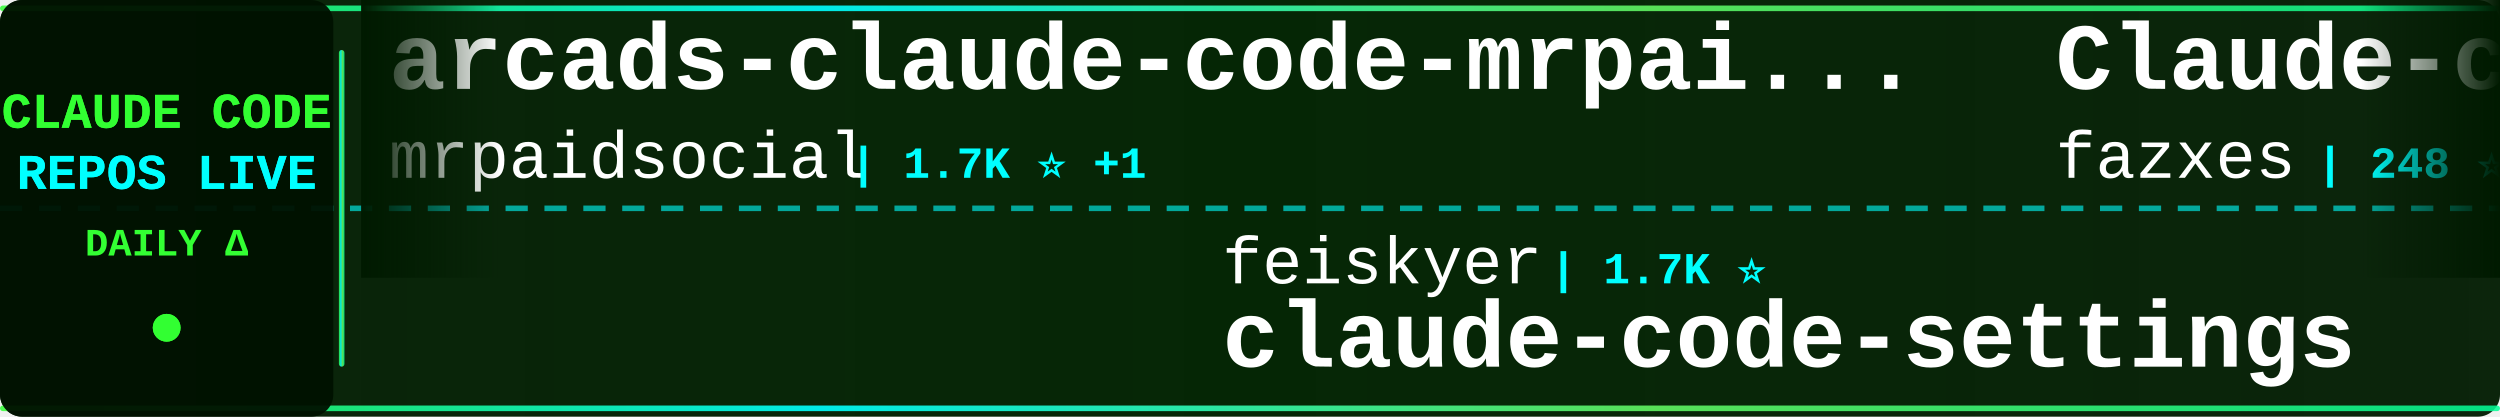
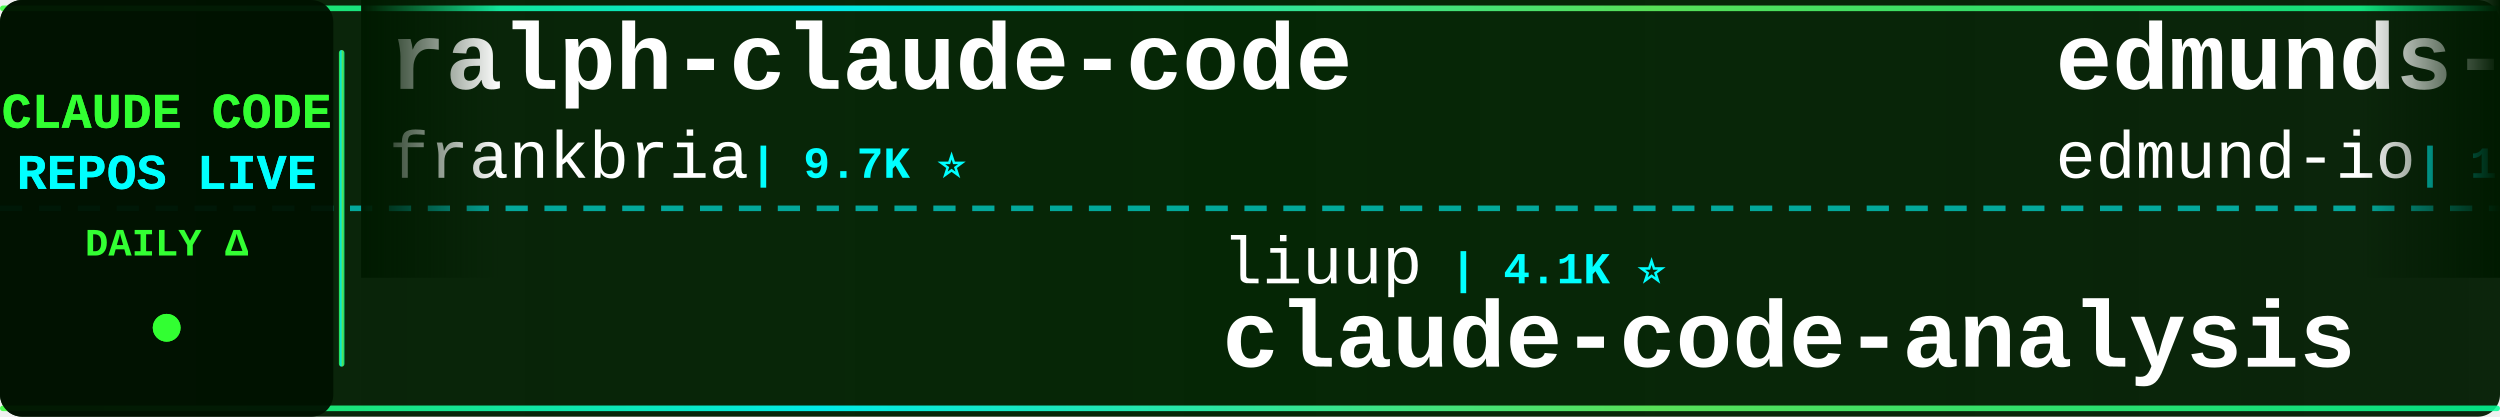
<svg xmlns="http://www.w3.org/2000/svg" width="900" height="150">
  <defs>
    <linearGradient id="tickerBg" x1="0%" y1="0%" x2="100%" y2="0%">
      <stop offset="0%" style="stop-color:#001a00;stop-opacity:0.95" />
      <stop offset="50%" style="stop-color:#002200;stop-opacity:0.98" />
      <stop offset="100%" style="stop-color:#001a00;stop-opacity:0.95" />
    </linearGradient>
    <linearGradient id="borderGrad" x1="0%" y1="0%" x2="100%" y2="0%">
      <stop offset="0%" style="stop-color:#33ff33;stop-opacity:0.85">
        <animate attributeName="stop-opacity" values="0.85;1;0.85" dur="2s" repeatCount="indefinite" />
      </stop>
      <stop offset="33%" style="stop-color:#00ffff;stop-opacity:0.9">
        <animate attributeName="stop-opacity" values="0.9;1;0.9" dur="2.2s" repeatCount="indefinite" />
      </stop>
      <stop offset="66%" style="stop-color:#66ff66;stop-opacity:0.85">
        <animate attributeName="stop-opacity" values="0.85;1;0.85" dur="1.8s" repeatCount="indefinite" />
      </stop>
      <stop offset="100%" style="stop-color:#00ff99;stop-opacity:0.85">
        <animate attributeName="stop-opacity" values="0.85;1;0.85" dur="2s" repeatCount="indefinite" />
      </stop>
    </linearGradient>
    <filter id="textGlow">
      <feGaussianBlur stdDeviation="0.1" result="coloredBlur" />
      <feMerge>
        <feMergeNode in="coloredBlur" />
        <feMergeNode in="SourceGraphic" />
      </feMerge>
    </filter>
    <filter id="metricGlow">
      <feGaussianBlur stdDeviation="0.2" result="coloredBlur" />
      <feMerge>
        <feMergeNode in="coloredBlur" />
        <feMergeNode in="SourceGraphic" />
      </feMerge>
    </filter>
    <linearGradient id="leftFade" x1="0%" y1="0%" x2="100%" y2="0%">
      <stop offset="0%" style="stop-color:#001a00;stop-opacity:1" />
      <stop offset="100%" style="stop-color:#001a00;stop-opacity:0" />
    </linearGradient>
    <linearGradient id="rightFade" x1="0%" y1="0%" x2="100%" y2="0%">
      <stop offset="0%" style="stop-color:#001a00;stop-opacity:0" />
      <stop offset="100%" style="stop-color:#001a00;stop-opacity:1" />
    </linearGradient>
  </defs>
  <rect width="900" height="150" fill="url(#tickerBg)" rx="8" />
  <rect x="0" y="2" width="900" height="2" fill="url(#borderGrad)" rx="1" />
  <rect x="0" y="146" width="900" height="2" fill="url(#borderGrad)" rx="1" />
  <line x1="0" y1="75" x2="900" y2="75" stroke="#00ffff" stroke-width="2" stroke-dasharray="8 6" opacity="0.6" />
  <rect x="0" y="0" width="120" height="150" fill="#001100" opacity="0.95" rx="8" />
  <text x="60" y="46" font-family="'Courier New', monospace" font-size="18" font-weight="bold" fill="#33ff33" text-anchor="middle" filter="url(#textGlow)">
    CLAUDE CODE
  </text>
  <text x="60" y="68" font-family="'Courier New', monospace" font-size="18" font-weight="bold" fill="#00ffff" text-anchor="middle" filter="url(#textGlow)">
    REPOS LIVE
  </text>
  <text x="60" y="92" font-family="'Courier New', monospace" font-size="14" font-weight="bold" fill="#33ff33" text-anchor="middle">
    DAILY Δ
  </text>
  <circle cx="60" cy="118" r="5" fill="#33ff33" filter="url(#metricGlow)">
    <animate attributeName="r" values="4;6;4" dur="1.5s" repeatCount="indefinite" />
    <animate attributeName="opacity" values="0.6;1;0.6" dur="1.5s" repeatCount="indefinite" />
  </circle>
  <rect x="122" y="18" width="2" height="114" fill="url(#borderGrad)" rx="1" />
  <clipPath id="tickerClip">
    <rect x="130" y="0" width="770" height="150" />
  </clipPath>
  <g clip-path="url(#tickerClip)">
    <g id="tickerItems">
      <animateTransform attributeName="transform" attributeType="XML" type="translate" from="0 0" to="-3000 0" dur="54s" repeatCount="indefinite" />
      <g transform="translate(0, 0)">
-         <text x="140" y="32" font-family="'Courier New', monospace" font-size="34" font-weight="bold" fill="#ffffff">arcads-claude-code-mrpai...</text>
-         <text x="140" y="64" font-family="'Courier New', monospace" font-size="24" font-weight="normal" fill="#ffffff" opacity="1.0">mrpaidsocial</text>
-         <text x="306" y="64" font-family="'Courier New', monospace" font-size="16" font-weight="bold" fill="#00ffff"> | 1.7K ⭐ +1</text>
+         <text x="140" y="32" font-family="'Courier New', monospace" font-size="34" font-weight="bold" fill="#ffffff">ralph-claude-code</text>
+         <text x="140" y="64" font-family="'Courier New', monospace" font-size="24" font-weight="normal" fill="#ffffff" opacity="1.0">frankbria</text>
+         <text x="270" y="64" font-family="'Courier New', monospace" font-size="16" font-weight="bold" fill="#00ffff"> | 9.7K ⭐</text>
      </g>
      <g transform="translate(300, 0)">
-         <text x="140" y="102" font-family="'Courier New', monospace" font-size="24" font-weight="normal" fill="#ffffff" opacity="1.0">feiskyer</text>
-         <text x="258" y="102" font-family="'Courier New', monospace" font-size="16" font-weight="bold" fill="#00ffff"> | 1.7K ⭐</text>
-         <text x="140" y="132" font-family="'Courier New', monospace" font-size="34" font-weight="bold" fill="#ffffff">claude-code-settings</text>
+         <text x="140" y="102" font-family="'Courier New', monospace" font-size="24" font-weight="normal" fill="#ffffff" opacity="1.0">liuup</text>
+         <text x="222" y="102" font-family="'Courier New', monospace" font-size="16" font-weight="bold" fill="#00ffff"> | 4.1K ⭐</text>
+         <text x="140" y="132" font-family="'Courier New', monospace" font-size="34" font-weight="bold" fill="#ffffff">claude-code-analysis</text>
      </g>
      <g transform="translate(600, 0)">
-         <text x="140" y="32" font-family="'Courier New', monospace" font-size="34" font-weight="bold" fill="#ffffff">Claude-code</text>
-         <text x="140" y="64" font-family="'Courier New', monospace" font-size="24" font-weight="normal" fill="#ffffff" opacity="1.0">fazxes</text>
-         <text x="234" y="64" font-family="'Courier New', monospace" font-size="16" font-weight="bold" fill="#00ffff"> | 248 ⭐</text>
+         <text x="140" y="32" font-family="'Courier New', monospace" font-size="34" font-weight="bold" fill="#ffffff">edmunds-claude-code</text>
+         <text x="140" y="64" font-family="'Courier New', monospace" font-size="24" font-weight="normal" fill="#ffffff" opacity="1.0">edmund-io</text>
+         <text x="270" y="64" font-family="'Courier New', monospace" font-size="16" font-weight="bold" fill="#00ffff"> | 1.5K ⭐</text>
      </g>
      <g transform="translate(900, 0)">
-         <text x="140" y="102" font-family="'Courier New', monospace" font-size="24" font-weight="normal" fill="#ffffff" opacity="1.0">777genius</text>
-         <text x="270" y="102" font-family="'Courier New', monospace" font-size="16" font-weight="bold" fill="#00ffff"> | 939 ⭐</text>
-         <text x="140" y="132" font-family="'Courier New', monospace" font-size="34" font-weight="bold" fill="#ffffff">claude-code-source-code</text>
+         <text x="140" y="102" font-family="'Courier New', monospace" font-size="24" font-weight="normal" fill="#ffffff" opacity="1.0">shanraisshan</text>
+         <text x="306" y="102" font-family="'Courier New', monospace" font-size="16" font-weight="bold" fill="#00ffff"> | 69.0K ⭐ +1</text>
+         <text x="140" y="132" font-family="'Courier New', monospace" font-size="34" font-weight="bold" fill="#ffffff">claude-code-best-practic...</text>
      </g>
      <g transform="translate(1200, 0)">
-         <text x="140" y="32" font-family="'Courier New', monospace" font-size="34" font-weight="bold" fill="#ffffff">Claude-Code</text>
-         <text x="140" y="64" font-family="'Courier New', monospace" font-size="24" font-weight="normal" fill="#ffffff" opacity="1.0">pengchengneo</text>
-         <text x="306" y="64" font-family="'Courier New', monospace" font-size="16" font-weight="bold" fill="#00ffff"> | 1.8K ⭐</text>
+         <text x="140" y="32" font-family="'Courier New', monospace" font-size="34" font-weight="bold" fill="#ffffff">claude-code-sourcemap</text>
+         <text x="140" y="64" font-family="'Courier New', monospace" font-size="24" font-weight="normal" fill="#ffffff" opacity="1.0">ChinaSiro</text>
+         <text x="270" y="64" font-family="'Courier New', monospace" font-size="16" font-weight="bold" fill="#00ffff"> | 9.8K ⭐</text>
      </g>
      <g transform="translate(1500, 0)">
-         <text x="140" y="102" font-family="'Courier New', monospace" font-size="24" font-weight="normal" fill="#ffffff" opacity="1.0">Windy3f3f3f3f</text>
-         <text x="318" y="102" font-family="'Courier New', monospace" font-size="16" font-weight="bold" fill="#00ffff"> | 3.8K ⭐</text>
-         <text x="140" y="132" font-family="'Courier New', monospace" font-size="34" font-weight="bold" fill="#ffffff">how-claude-code-works</text>
+         <text x="140" y="102" font-family="'Courier New', monospace" font-size="24" font-weight="normal" fill="#ffffff" opacity="1.0">techjarves</text>
+         <text x="282" y="102" font-family="'Courier New', monospace" font-size="16" font-weight="bold" fill="#00ffff"> | 1.6K ⭐</text>
+         <text x="140" y="132" font-family="'Courier New', monospace" font-size="34" font-weight="bold" fill="#ffffff">ClaudeCode-Portable</text>
      </g>
      <g transform="translate(1800, 0)">
-         <text x="140" y="32" font-family="'Courier New', monospace" font-size="34" font-weight="bold" fill="#ffffff">claude-code-tips</text>
-         <text x="140" y="64" font-family="'Courier New', monospace" font-size="24" font-weight="normal" fill="#ffffff" opacity="1.0">ykdojo</text>
-         <text x="234" y="64" font-family="'Courier New', monospace" font-size="16" font-weight="bold" fill="#00ffff"> | 10.3K ⭐ +3</text>
+         <text x="140" y="32" font-family="'Courier New', monospace" font-size="34" font-weight="bold" fill="#ffffff">Claude-Code</text>
+         <text x="140" y="64" font-family="'Courier New', monospace" font-size="24" font-weight="normal" fill="#ffffff" opacity="1.0">KPR111</text>
+         <text x="234" y="64" font-family="'Courier New', monospace" font-size="16" font-weight="bold" fill="#00ffff"> | 18 ⭐</text>
      </g>
      <g transform="translate(2100, 0)">
-         <text x="140" y="102" font-family="'Courier New', monospace" font-size="24" font-weight="normal" fill="#ffffff" opacity="1.0">OrcaWhisper</text>
-         <text x="294" y="102" font-family="'Courier New', monospace" font-size="16" font-weight="bold" fill="#00ffff"> | 108 ⭐</text>
-         <text x="140" y="132" font-family="'Courier New', monospace" font-size="34" font-weight="bold" fill="#ffffff">Claude-Code</text>
+         <text x="140" y="102" font-family="'Courier New', monospace" font-size="24" font-weight="normal" fill="#ffffff" opacity="1.0">OneRedOak</text>
+         <text x="270" y="102" font-family="'Courier New', monospace" font-size="16" font-weight="bold" fill="#00ffff"> | 3.9K ⭐</text>
+         <text x="140" y="132" font-family="'Courier New', monospace" font-size="34" font-weight="bold" fill="#ffffff">claude-code-workflows</text>
      </g>
      <g transform="translate(2400, 0)">
-         <text x="140" y="32" font-family="'Courier New', monospace" font-size="34" font-weight="bold" fill="#ffffff">claude-code-spec-workflo...</text>
-         <text x="140" y="64" font-family="'Courier New', monospace" font-size="24" font-weight="normal" fill="#ffffff" opacity="1.0">Pimzino</text>
-         <text x="246" y="64" font-family="'Courier New', monospace" font-size="16" font-weight="bold" fill="#00ffff"> | 3.9K ⭐</text>
+         <text x="140" y="32" font-family="'Courier New', monospace" font-size="34" font-weight="bold" fill="#ffffff">claude-code-base-action</text>
+         <text x="140" y="64" font-family="'Courier New', monospace" font-size="24" font-weight="normal" fill="#ffffff" opacity="1.0">anthropics</text>
+         <text x="282" y="64" font-family="'Courier New', monospace" font-size="16" font-weight="bold" fill="#00ffff"> | 1.1K ⭐ +1</text>
      </g>
      <g transform="translate(2700, 0)">
-         <text x="140" y="102" font-family="'Courier New', monospace" font-size="24" font-weight="normal" fill="#ffffff" opacity="1.0">xu-xiang</text>
-         <text x="258" y="102" font-family="'Courier New', monospace" font-size="16" font-weight="bold" fill="#00ffff"> | 2.0K ⭐</text>
-         <text x="140" y="132" font-family="'Courier New', monospace" font-size="34" font-weight="bold" fill="#ffffff">everything-claude-code-z...</text>
+         <text x="140" y="102" font-family="'Courier New', monospace" font-size="24" font-weight="normal" fill="#ffffff" opacity="1.0">lorryjovens-hub</text>
+         <text x="342" y="102" font-family="'Courier New', monospace" font-size="16" font-weight="bold" fill="#00ffff"> | 1.7K ⭐</text>
+         <text x="140" y="132" font-family="'Courier New', monospace" font-size="34" font-weight="bold" fill="#ffffff">claude-code-rust</text>
      </g>
      <g transform="translate(3000, 0)">
-         <text x="140" y="32" font-family="'Courier New', monospace" font-size="34" font-weight="bold" fill="#ffffff">arcads-claude-code-mrpai...</text>
-         <text x="140" y="64" font-family="'Courier New', monospace" font-size="24" font-weight="normal" fill="#ffffff" opacity="1.0">mrpaidsocial</text>
-         <text x="306" y="64" font-family="'Courier New', monospace" font-size="16" font-weight="bold" fill="#00ffff"> | 1.7K ⭐ +1</text>
+         <text x="140" y="32" font-family="'Courier New', monospace" font-size="34" font-weight="bold" fill="#ffffff">ralph-claude-code</text>
+         <text x="140" y="64" font-family="'Courier New', monospace" font-size="24" font-weight="normal" fill="#ffffff" opacity="1.0">frankbria</text>
+         <text x="270" y="64" font-family="'Courier New', monospace" font-size="16" font-weight="bold" fill="#00ffff"> | 9.7K ⭐</text>
      </g>
      <g transform="translate(3300, 0)">
-         <text x="140" y="102" font-family="'Courier New', monospace" font-size="24" font-weight="normal" fill="#ffffff" opacity="1.0">feiskyer</text>
-         <text x="258" y="102" font-family="'Courier New', monospace" font-size="16" font-weight="bold" fill="#00ffff"> | 1.7K ⭐</text>
-         <text x="140" y="132" font-family="'Courier New', monospace" font-size="34" font-weight="bold" fill="#ffffff">claude-code-settings</text>
+         <text x="140" y="102" font-family="'Courier New', monospace" font-size="24" font-weight="normal" fill="#ffffff" opacity="1.0">liuup</text>
+         <text x="222" y="102" font-family="'Courier New', monospace" font-size="16" font-weight="bold" fill="#00ffff"> | 4.1K ⭐</text>
+         <text x="140" y="132" font-family="'Courier New', monospace" font-size="34" font-weight="bold" fill="#ffffff">claude-code-analysis</text>
      </g>
      <g transform="translate(3600, 0)">
-         <text x="140" y="32" font-family="'Courier New', monospace" font-size="34" font-weight="bold" fill="#ffffff">Claude-code</text>
-         <text x="140" y="64" font-family="'Courier New', monospace" font-size="24" font-weight="normal" fill="#ffffff" opacity="1.0">fazxes</text>
-         <text x="234" y="64" font-family="'Courier New', monospace" font-size="16" font-weight="bold" fill="#00ffff"> | 248 ⭐</text>
+         <text x="140" y="32" font-family="'Courier New', monospace" font-size="34" font-weight="bold" fill="#ffffff">edmunds-claude-code</text>
+         <text x="140" y="64" font-family="'Courier New', monospace" font-size="24" font-weight="normal" fill="#ffffff" opacity="1.0">edmund-io</text>
+         <text x="270" y="64" font-family="'Courier New', monospace" font-size="16" font-weight="bold" fill="#00ffff"> | 1.5K ⭐</text>
      </g>
      <g transform="translate(3900, 0)">
-         <text x="140" y="102" font-family="'Courier New', monospace" font-size="24" font-weight="normal" fill="#ffffff" opacity="1.0">777genius</text>
-         <text x="270" y="102" font-family="'Courier New', monospace" font-size="16" font-weight="bold" fill="#00ffff"> | 939 ⭐</text>
-         <text x="140" y="132" font-family="'Courier New', monospace" font-size="34" font-weight="bold" fill="#ffffff">claude-code-source-code</text>
+         <text x="140" y="102" font-family="'Courier New', monospace" font-size="24" font-weight="normal" fill="#ffffff" opacity="1.0">shanraisshan</text>
+         <text x="306" y="102" font-family="'Courier New', monospace" font-size="16" font-weight="bold" fill="#00ffff"> | 69.0K ⭐ +1</text>
+         <text x="140" y="132" font-family="'Courier New', monospace" font-size="34" font-weight="bold" fill="#ffffff">claude-code-best-practic...</text>
      </g>
    </g>
  </g>
  <rect x="130" y="0" width="50" height="100" fill="url(#leftFade)" />
  <rect x="850" y="0" width="50" height="100" fill="url(#rightFade)" />
</svg>
